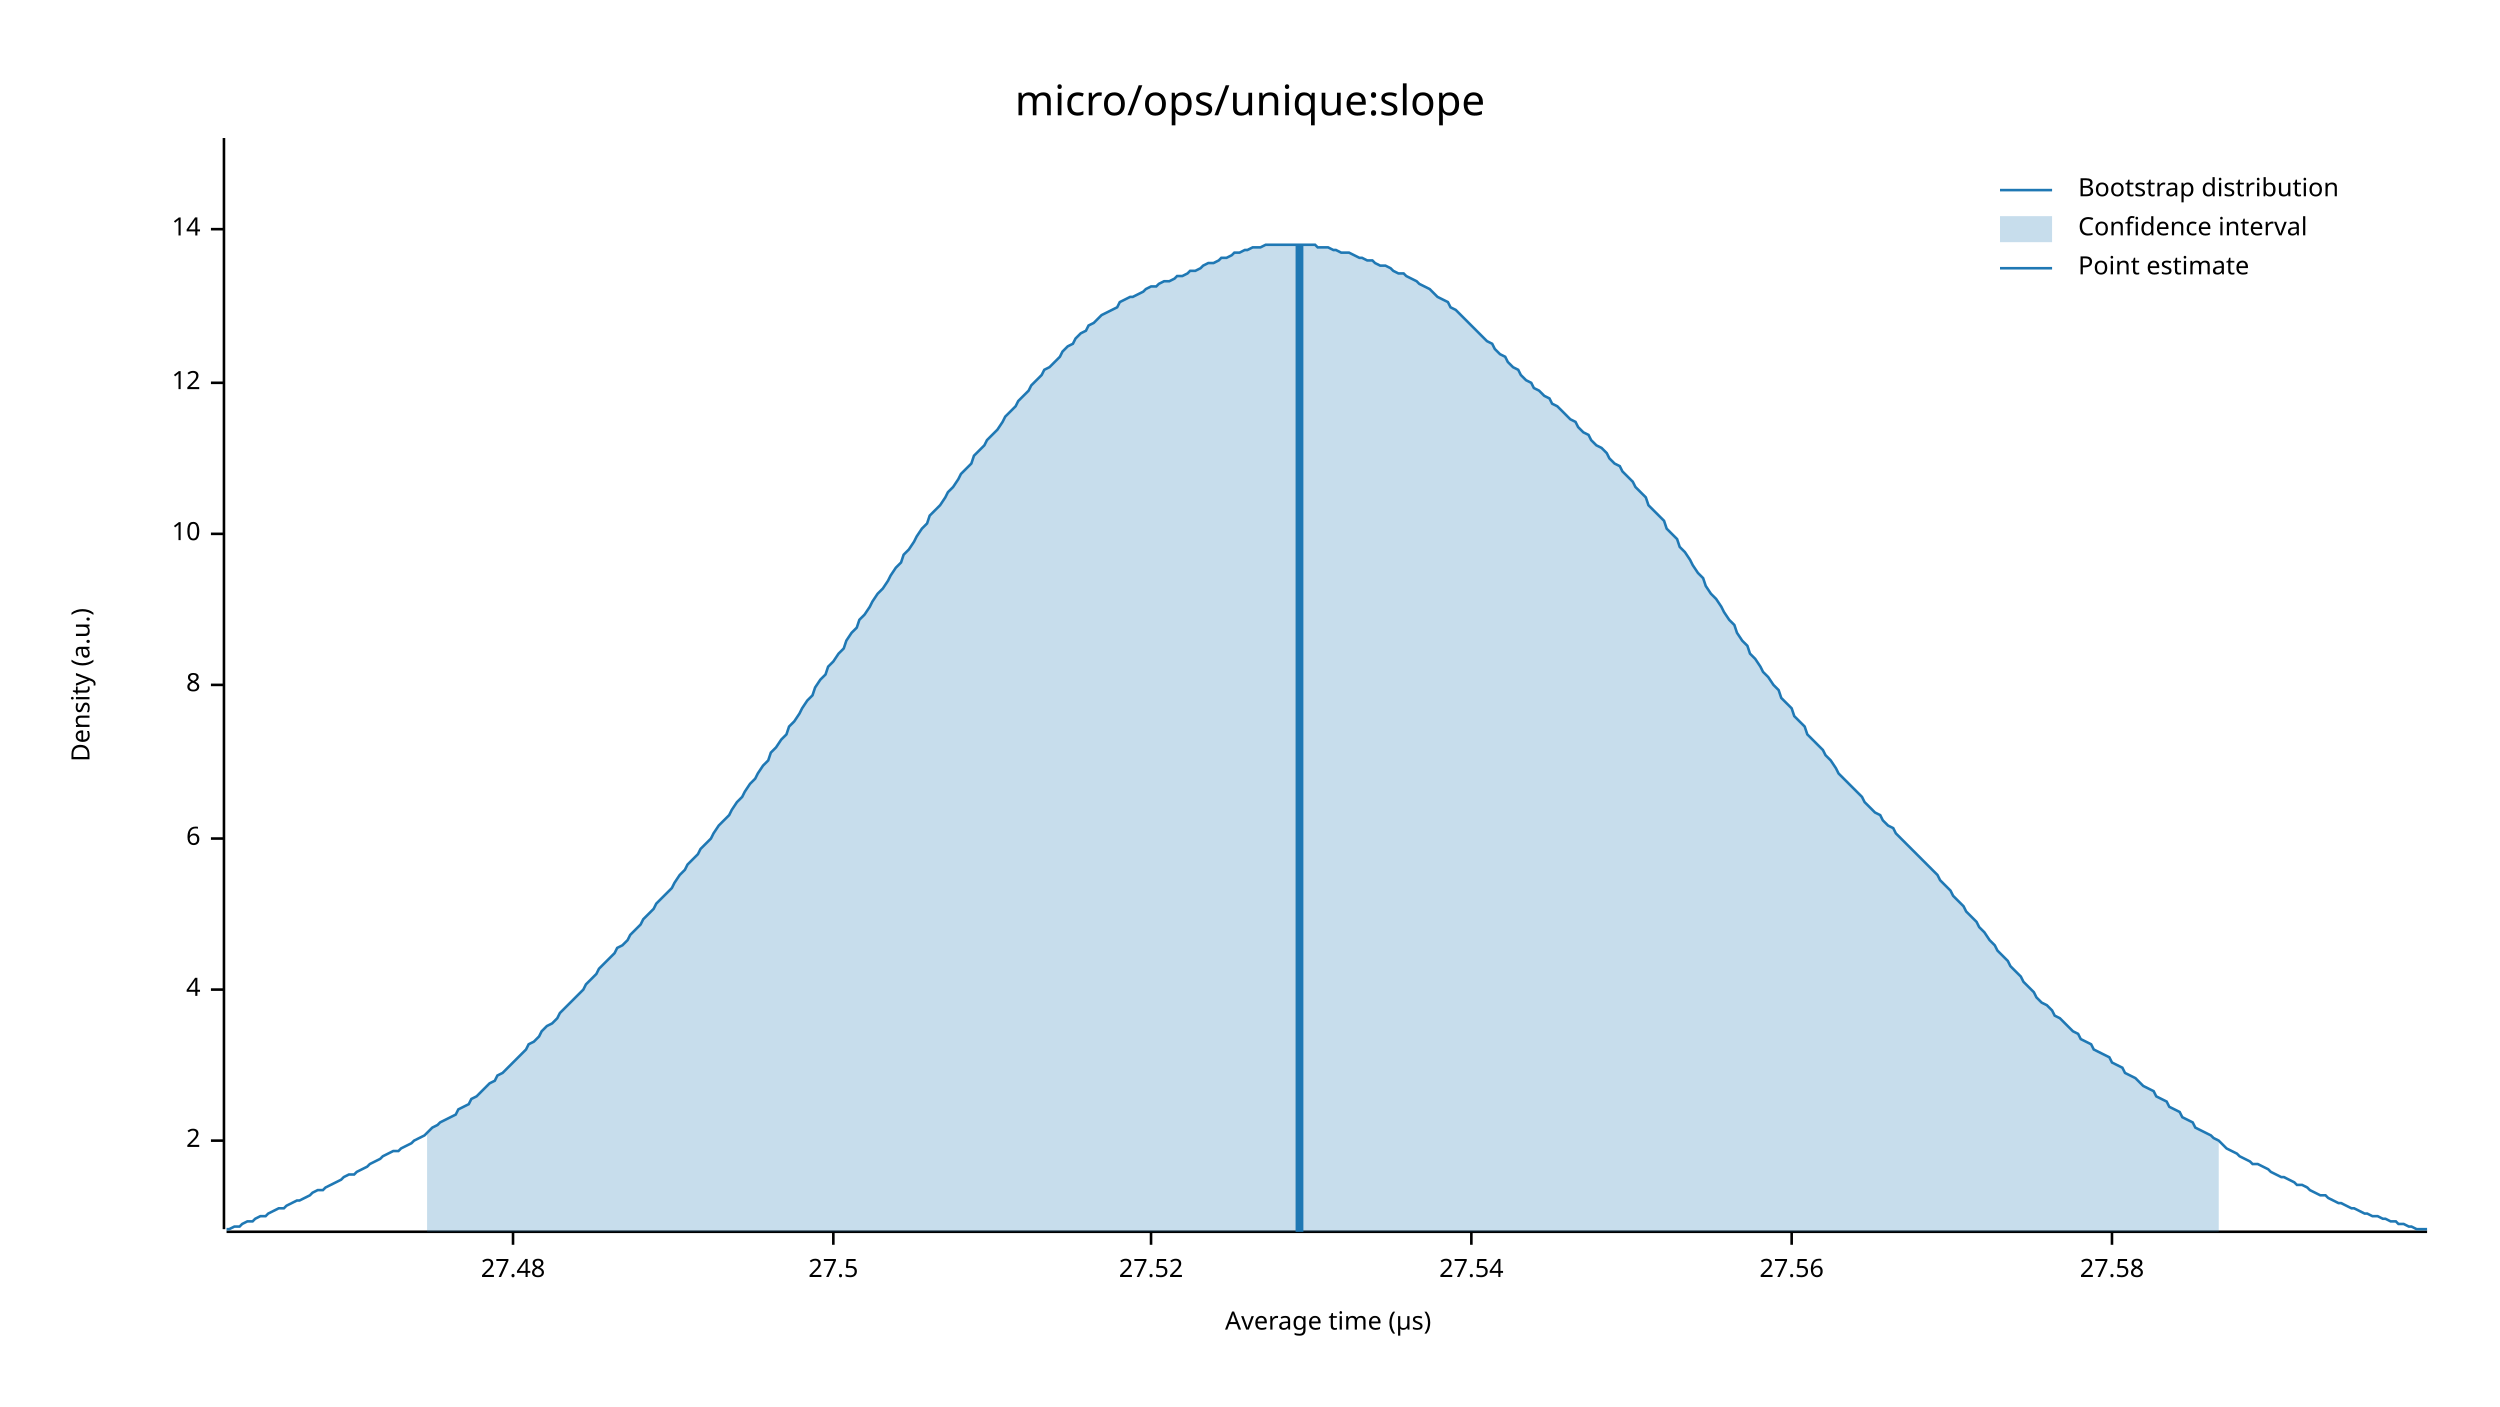
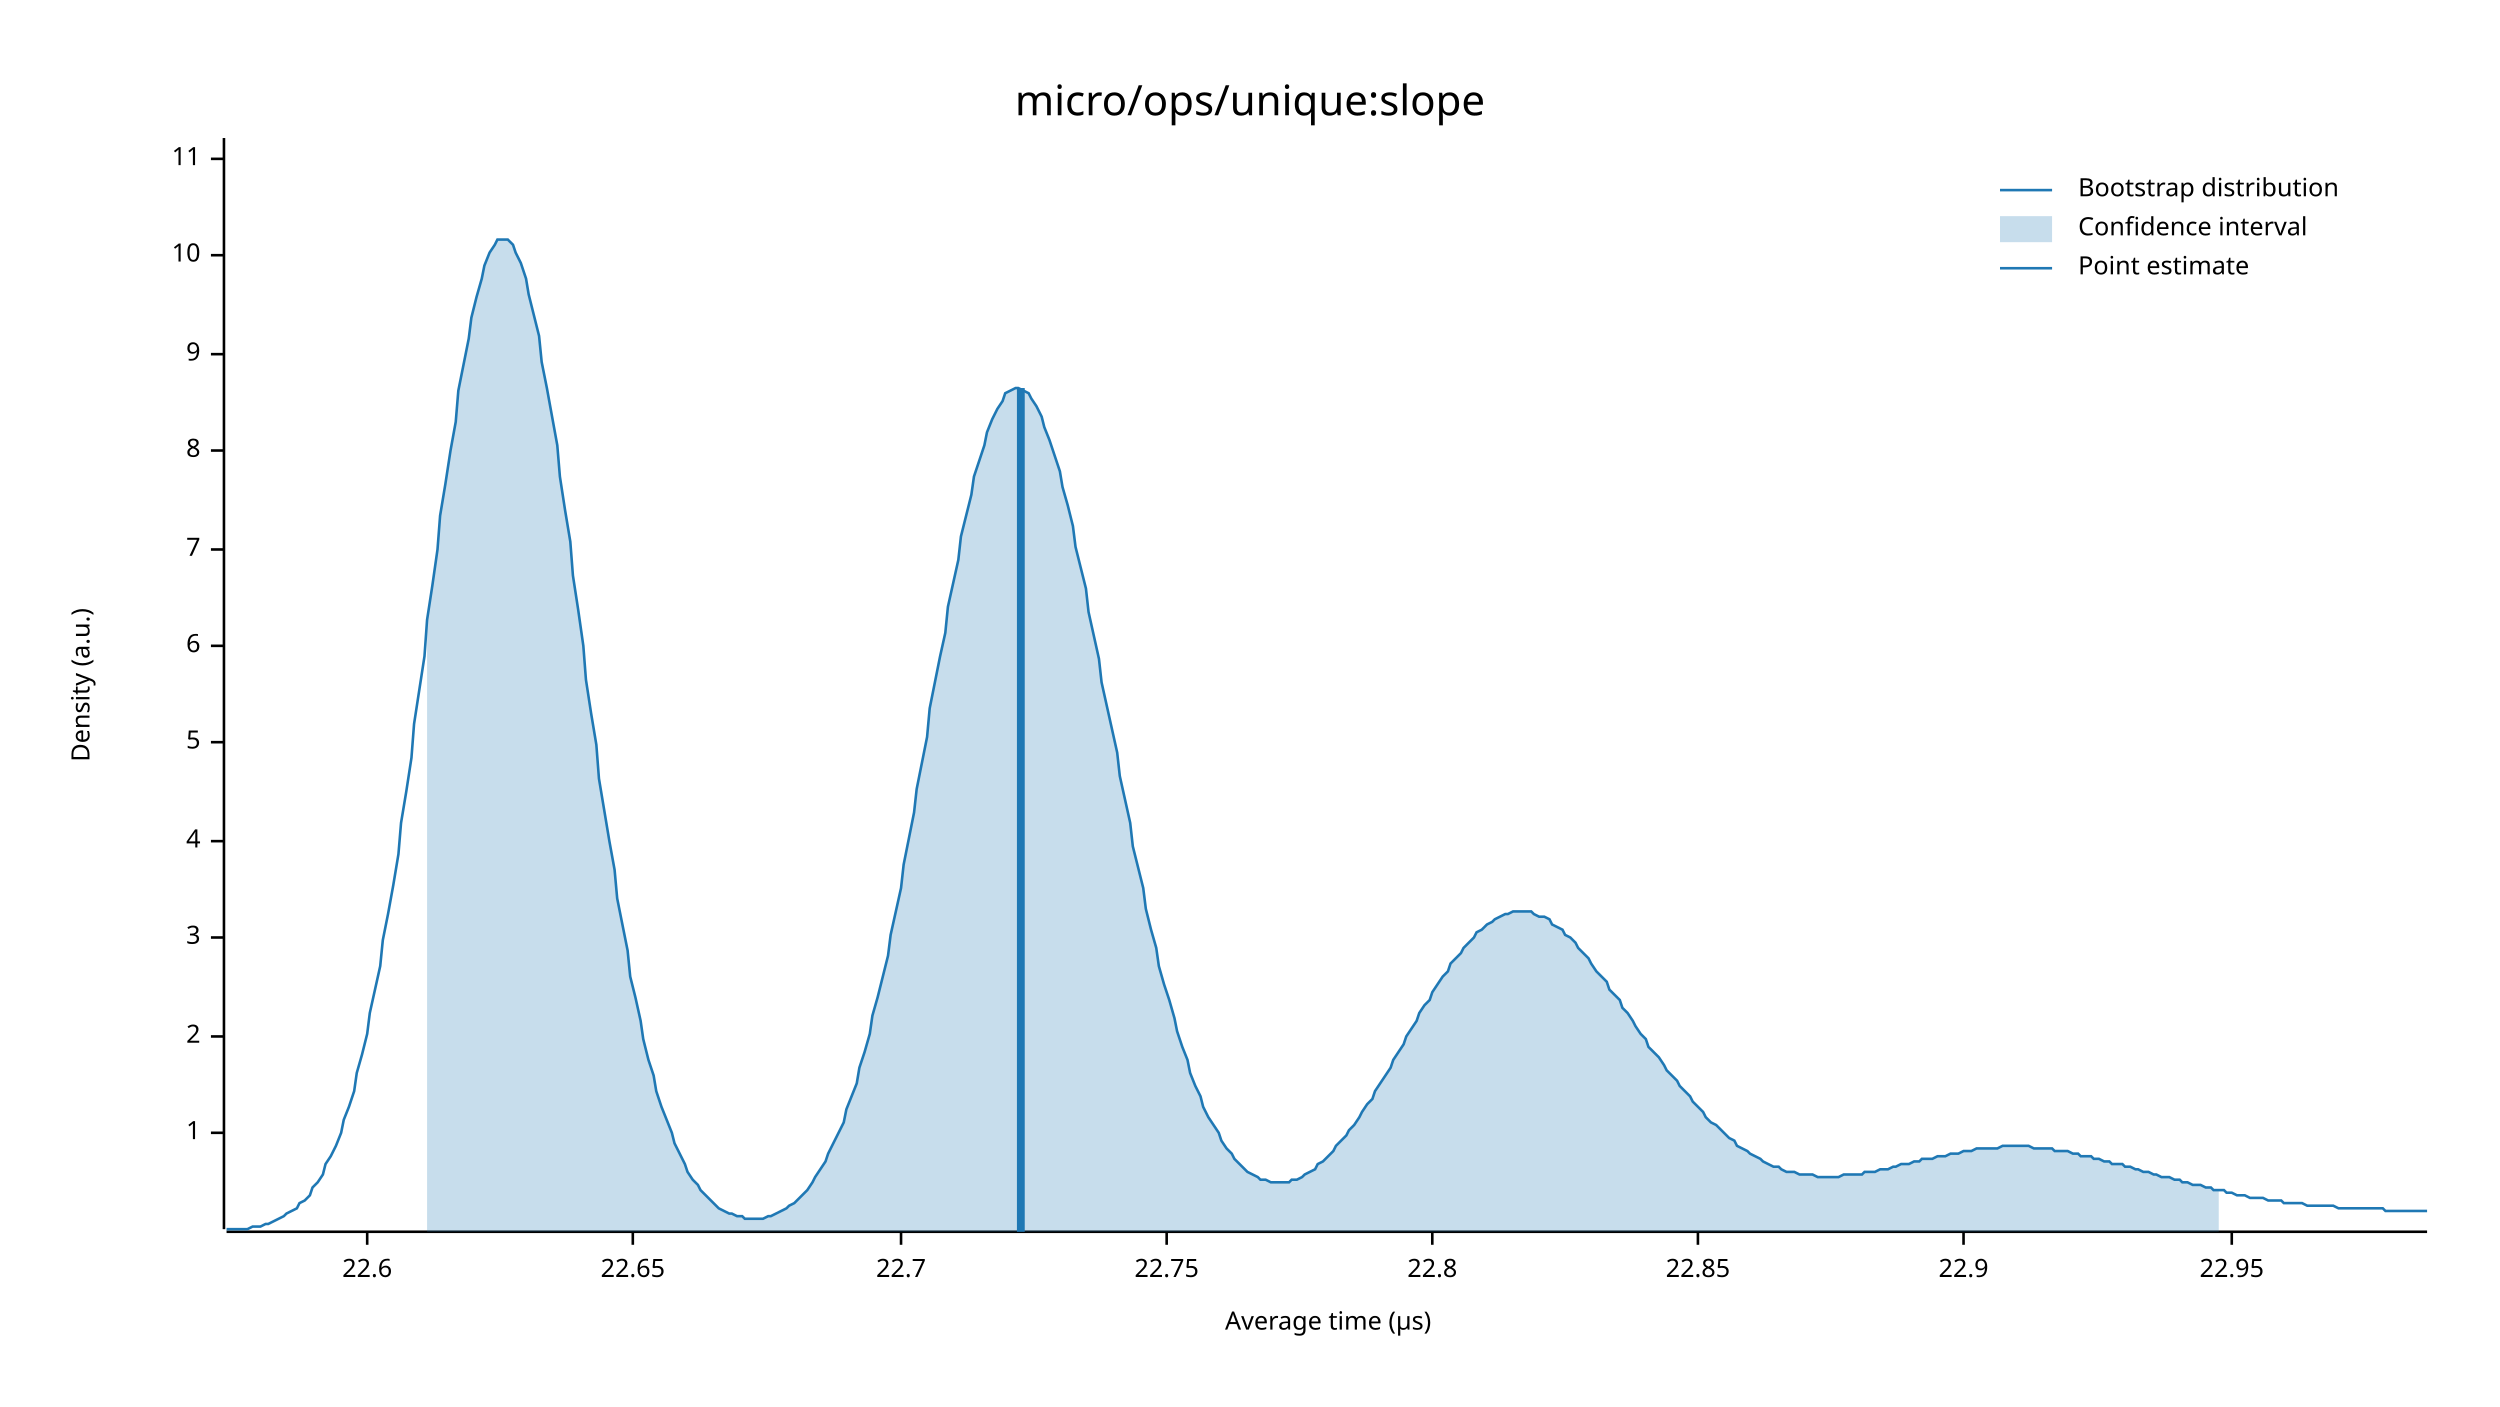
<svg xmlns="http://www.w3.org/2000/svg" width="960" height="540" viewBox="0 0 960 540">
  <text x="480" y="32" dy="0.76em" text-anchor="middle" font-family="sans-serif" font-size="16.129" opacity="1" fill="#000000">
micro/ops/unique:slope
</text>
  <text x="27" y="263" dy="0.76em" text-anchor="middle" font-family="sans-serif" font-size="9.677" opacity="1" fill="#000000" transform="rotate(270, 27, 263)">
Density (a.u.)
</text>
  <text x="510" y="513" dy="-0.5ex" text-anchor="middle" font-family="sans-serif" font-size="9.677" opacity="1" fill="#000000">
Average time (µs)
</text>
  <polyline fill="none" opacity="1" stroke="#000000" stroke-width="1" points="86,53 86,472 " />
-   <text x="77" y="438" dy="0.5ex" text-anchor="end" font-family="sans-serif" font-size="9.677" opacity="1" fill="#000000">
+   <text x="77" y="435" dy="0.5ex" text-anchor="end" font-family="sans-serif" font-size="9.677" opacity="1" fill="#000000">
+ 1
+ </text>
+   <polyline fill="none" opacity="1" stroke="#000000" stroke-width="1" points="81,435 86,435 " />
+   <text x="77" y="398" dy="0.5ex" text-anchor="end" font-family="sans-serif" font-size="9.677" opacity="1" fill="#000000">
2
</text>
-   <polyline fill="none" opacity="1" stroke="#000000" stroke-width="1" points="81,438 86,438 " />
-   <text x="77" y="380" dy="0.5ex" text-anchor="end" font-family="sans-serif" font-size="9.677" opacity="1" fill="#000000">
+   <polyline fill="none" opacity="1" stroke="#000000" stroke-width="1" points="81,398 86,398 " />
+   <text x="77" y="360" dy="0.5ex" text-anchor="end" font-family="sans-serif" font-size="9.677" opacity="1" fill="#000000">
+ 3
+ </text>
+   <polyline fill="none" opacity="1" stroke="#000000" stroke-width="1" points="81,360 86,360 " />
+   <text x="77" y="323" dy="0.5ex" text-anchor="end" font-family="sans-serif" font-size="9.677" opacity="1" fill="#000000">
4
</text>
-   <polyline fill="none" opacity="1" stroke="#000000" stroke-width="1" points="81,380 86,380 " />
-   <text x="77" y="322" dy="0.5ex" text-anchor="end" font-family="sans-serif" font-size="9.677" opacity="1" fill="#000000">
+   <polyline fill="none" opacity="1" stroke="#000000" stroke-width="1" points="81,323 86,323 " />
+   <text x="77" y="285" dy="0.5ex" text-anchor="end" font-family="sans-serif" font-size="9.677" opacity="1" fill="#000000">
+ 5
+ </text>
+   <polyline fill="none" opacity="1" stroke="#000000" stroke-width="1" points="81,285 86,285 " />
+   <text x="77" y="248" dy="0.5ex" text-anchor="end" font-family="sans-serif" font-size="9.677" opacity="1" fill="#000000">
6
</text>
-   <polyline fill="none" opacity="1" stroke="#000000" stroke-width="1" points="81,322 86,322 " />
-   <text x="77" y="263" dy="0.5ex" text-anchor="end" font-family="sans-serif" font-size="9.677" opacity="1" fill="#000000">
+   <polyline fill="none" opacity="1" stroke="#000000" stroke-width="1" points="81,248 86,248 " />
+   <text x="77" y="211" dy="0.5ex" text-anchor="end" font-family="sans-serif" font-size="9.677" opacity="1" fill="#000000">
+ 7
+ </text>
+   <polyline fill="none" opacity="1" stroke="#000000" stroke-width="1" points="81,211 86,211 " />
+   <text x="77" y="173" dy="0.5ex" text-anchor="end" font-family="sans-serif" font-size="9.677" opacity="1" fill="#000000">
8
</text>
-   <polyline fill="none" opacity="1" stroke="#000000" stroke-width="1" points="81,263 86,263 " />
-   <text x="77" y="205" dy="0.5ex" text-anchor="end" font-family="sans-serif" font-size="9.677" opacity="1" fill="#000000">
+   <polyline fill="none" opacity="1" stroke="#000000" stroke-width="1" points="81,173 86,173 " />
+   <text x="77" y="136" dy="0.5ex" text-anchor="end" font-family="sans-serif" font-size="9.677" opacity="1" fill="#000000">
+ 9
+ </text>
+   <polyline fill="none" opacity="1" stroke="#000000" stroke-width="1" points="81,136 86,136 " />
+   <text x="77" y="98" dy="0.5ex" text-anchor="end" font-family="sans-serif" font-size="9.677" opacity="1" fill="#000000">
10
</text>
-   <polyline fill="none" opacity="1" stroke="#000000" stroke-width="1" points="81,205 86,205 " />
-   <text x="77" y="147" dy="0.5ex" text-anchor="end" font-family="sans-serif" font-size="9.677" opacity="1" fill="#000000">
- 12
+   <polyline fill="none" opacity="1" stroke="#000000" stroke-width="1" points="81,98 86,98 " />
+   <text x="77" y="61" dy="0.5ex" text-anchor="end" font-family="sans-serif" font-size="9.677" opacity="1" fill="#000000">
+ 11
</text>
-   <polyline fill="none" opacity="1" stroke="#000000" stroke-width="1" points="81,147 86,147 " />
-   <text x="77" y="88" dy="0.5ex" text-anchor="end" font-family="sans-serif" font-size="9.677" opacity="1" fill="#000000">
- 14
+   <polyline fill="none" opacity="1" stroke="#000000" stroke-width="1" points="81,61 86,61 " />
+   <polyline fill="none" opacity="1" stroke="#000000" stroke-width="1" points="87,473 932,473 " />
+   <text x="141" y="483" dy="0.76em" text-anchor="middle" font-family="sans-serif" font-size="9.677" opacity="1" fill="#000000">
+ 22.6
</text>
-   <polyline fill="none" opacity="1" stroke="#000000" stroke-width="1" points="81,88 86,88 " />
-   <polyline fill="none" opacity="1" stroke="#000000" stroke-width="1" points="87,473 932,473 " />
-   <text x="197" y="483" dy="0.76em" text-anchor="middle" font-family="sans-serif" font-size="9.677" opacity="1" fill="#000000">
- 27.48
+   <polyline fill="none" opacity="1" stroke="#000000" stroke-width="1" points="141,473 141,478 " />
+   <text x="243" y="483" dy="0.76em" text-anchor="middle" font-family="sans-serif" font-size="9.677" opacity="1" fill="#000000">
+ 22.65
</text>
-   <polyline fill="none" opacity="1" stroke="#000000" stroke-width="1" points="197,473 197,478 " />
-   <text x="320" y="483" dy="0.76em" text-anchor="middle" font-family="sans-serif" font-size="9.677" opacity="1" fill="#000000">
- 27.5
+   <polyline fill="none" opacity="1" stroke="#000000" stroke-width="1" points="243,473 243,478 " />
+   <text x="346" y="483" dy="0.76em" text-anchor="middle" font-family="sans-serif" font-size="9.677" opacity="1" fill="#000000">
+ 22.7
</text>
-   <polyline fill="none" opacity="1" stroke="#000000" stroke-width="1" points="320,473 320,478 " />
-   <text x="442" y="483" dy="0.76em" text-anchor="middle" font-family="sans-serif" font-size="9.677" opacity="1" fill="#000000">
- 27.52
+   <polyline fill="none" opacity="1" stroke="#000000" stroke-width="1" points="346,473 346,478 " />
+   <text x="448" y="483" dy="0.76em" text-anchor="middle" font-family="sans-serif" font-size="9.677" opacity="1" fill="#000000">
+ 22.75
</text>
-   <polyline fill="none" opacity="1" stroke="#000000" stroke-width="1" points="442,473 442,478 " />
-   <text x="565" y="483" dy="0.76em" text-anchor="middle" font-family="sans-serif" font-size="9.677" opacity="1" fill="#000000">
- 27.54
+   <polyline fill="none" opacity="1" stroke="#000000" stroke-width="1" points="448,473 448,478 " />
+   <text x="550" y="483" dy="0.76em" text-anchor="middle" font-family="sans-serif" font-size="9.677" opacity="1" fill="#000000">
+ 22.8
</text>
-   <polyline fill="none" opacity="1" stroke="#000000" stroke-width="1" points="565,473 565,478 " />
-   <text x="688" y="483" dy="0.76em" text-anchor="middle" font-family="sans-serif" font-size="9.677" opacity="1" fill="#000000">
- 27.56
+   <polyline fill="none" opacity="1" stroke="#000000" stroke-width="1" points="550,473 550,478 " />
+   <text x="652" y="483" dy="0.76em" text-anchor="middle" font-family="sans-serif" font-size="9.677" opacity="1" fill="#000000">
+ 22.85
</text>
-   <polyline fill="none" opacity="1" stroke="#000000" stroke-width="1" points="688,473 688,478 " />
-   <text x="811" y="483" dy="0.76em" text-anchor="middle" font-family="sans-serif" font-size="9.677" opacity="1" fill="#000000">
- 27.58
+   <polyline fill="none" opacity="1" stroke="#000000" stroke-width="1" points="652,473 652,478 " />
+   <text x="754" y="483" dy="0.76em" text-anchor="middle" font-family="sans-serif" font-size="9.677" opacity="1" fill="#000000">
+ 22.9
</text>
-   <polyline fill="none" opacity="1" stroke="#000000" stroke-width="1" points="811,473 811,478 " />
-   <polyline fill="none" opacity="1" stroke="#1F78B4" stroke-width="1" points="87,472 88,472 90,471 92,471 93,470 95,469 97,469 98,468 100,467 102,467 103,466 105,465 107,464 109,464 110,463 112,462 114,461 115,461 117,460 119,459 120,458 122,457 124,457 125,456 127,455 129,454 131,453 132,452 134,451 136,451 137,450 139,449 141,448 142,447 144,446 146,445 147,444 149,443 151,442 153,442 154,441 156,440 158,439 159,438 161,437 163,436 164,435 166,433 168,432 169,431 171,430 173,429 175,428 176,426 178,425 180,424 181,422 183,421 185,419 186,418 188,416 190,415 191,413 193,412 195,410 197,408 198,407 200,405 202,403 203,401 205,400 207,398 208,396 210,394 212,393 214,391 215,389 217,387 219,385 220,384 222,382 224,380 225,378 227,376 229,374 230,372 232,370 234,368 236,366 237,364 239,363 241,361 242,359 244,357 246,355 247,353 249,351 251,349 252,347 254,345 256,343 258,341 259,339 261,336 263,334 264,332 266,330 268,328 269,326 271,324 273,322 274,320 276,317 278,315 280,313 281,311 283,308 285,306 286,304 288,301 290,299 291,297 293,294 295,292 296,289 298,287 300,284 302,282 303,279 305,277 307,274 308,272 310,269 312,267 313,264 315,261 317,259 318,256 320,254 322,251 324,249 325,246 327,243 329,241 330,238 332,236 334,233 335,231 337,228 339,226 341,223 342,221 344,218 346,216 347,213 349,211 351,208 352,206 354,203 356,201 357,198 359,196 361,194 363,191 364,189 366,187 368,184 369,182 371,180 373,178 374,175 376,173 378,171 379,169 381,167 383,165 385,162 386,160 388,158 390,156 391,154 393,152 395,150 396,148 398,146 400,144 401,142 403,141 405,139 407,137 408,135 410,133 412,132 413,130 415,128 417,127 418,125 420,124 422,122 423,121 425,120 427,119 429,118 430,116 432,115 434,114 435,114 437,113 439,112 440,111 442,110 444,110 445,109 447,108 449,108 451,107 452,106 454,106 456,105 457,104 459,104 461,103 462,102 464,101 466,101 468,100 469,99 471,99 473,98 474,97 476,97 478,96 479,96 481,95 483,95 484,95 486,94 488,94 490,94 491,94 493,94 495,94 496,94 498,94 500,94 501,94 503,94 505,94 506,95 508,95 510,95 512,96 513,96 515,97 517,97 518,97 520,98 522,99 523,99 525,100 527,100 528,101 530,102 532,102 534,103 535,104 537,105 539,105 540,106 542,107 544,108 545,109 547,110 549,111 550,112 552,114 554,115 556,116 557,118 559,119 561,121 562,122 564,124 566,126 567,127 569,129 571,131 573,132 574,134 576,136 578,137 579,139 581,141 583,142 584,144 586,146 588,147 589,149 591,150 593,152 595,153 596,155 598,156 600,158 601,159 603,161 605,162 606,164 608,166 610,167 611,169 613,171 615,172 617,174 618,176 620,178 622,179 623,181 625,183 627,185 628,187 630,189 632,191 633,194 635,196 637,198 639,200 640,203 642,205 644,207 645,210 647,212 649,215 650,217 652,220 654,222 655,225 657,228 659,230 661,233 662,235 664,238 666,240 667,243 669,246 671,248 672,251 674,253 676,256 677,258 679,260 681,263 683,265 684,268 686,270 688,272 689,275 691,277 693,279 694,282 696,284 698,286 700,288 701,290 703,292 705,295 706,297 708,299 710,301 711,302 713,304 715,306 716,308 718,310 720,312 722,313 723,315 725,317 727,318 728,320 730,322 732,324 733,325 735,327 737,329 738,330 740,332 742,334 744,336 745,338 747,340 749,342 750,344 752,346 754,348 755,350 757,352 759,354 760,356 762,358 764,361 766,363 767,365 769,367 771,369 772,371 774,373 776,375 777,377 779,379 781,381 782,383 784,385 786,386 788,388 789,390 791,391 793,393 794,394 796,396 798,397 799,399 801,400 803,401 804,403 806,404 808,405 810,406 811,408 813,409 815,410 816,412 818,413 820,414 821,415 823,417 825,418 827,419 828,421 830,422 832,423 833,425 835,426 837,427 838,429 840,430 842,431 843,433 845,434 847,435 849,436 850,437 852,438 854,440 855,441 857,442 859,443 860,444 862,445 864,446 865,447 867,447 869,448 871,449 872,450 874,451 876,452 877,452 879,453 881,454 882,455 884,455 886,456 887,457 889,458 891,459 893,459 894,460 896,461 898,462 899,462 901,463 903,464 904,464 906,465 908,466 909,466 911,467 913,467 915,468 916,468 918,469 920,469 921,470 923,470 925,471 926,471 928,472 930,472 932,472 " />
-   <polygon opacity="0.25" fill="#1F78B4" points="164,435 166,433 168,432 169,431 171,430 173,429 175,428 176,426 178,425 180,424 181,422 183,421 185,419 186,418 188,416 190,415 191,413 193,412 195,410 197,408 198,407 200,405 202,403 203,401 205,400 207,398 208,396 210,394 212,393 214,391 215,389 217,387 219,385 220,384 222,382 224,380 225,378 227,376 229,374 230,372 232,370 234,368 236,366 237,364 239,363 241,361 242,359 244,357 246,355 247,353 249,351 251,349 252,347 254,345 256,343 258,341 259,339 261,336 263,334 264,332 266,330 268,328 269,326 271,324 273,322 274,320 276,317 278,315 280,313 281,311 283,308 285,306 286,304 288,301 290,299 291,297 293,294 295,292 296,289 298,287 300,284 302,282 303,279 305,277 307,274 308,272 310,269 312,267 313,264 315,261 317,259 318,256 320,254 322,251 324,249 325,246 327,243 329,241 330,238 332,236 334,233 335,231 337,228 339,226 341,223 342,221 344,218 346,216 347,213 349,211 351,208 352,206 354,203 356,201 357,198 359,196 361,194 363,191 364,189 366,187 368,184 369,182 371,180 373,178 374,175 376,173 378,171 379,169 381,167 383,165 385,162 386,160 388,158 390,156 391,154 393,152 395,150 396,148 398,146 400,144 401,142 403,141 405,139 407,137 408,135 410,133 412,132 413,130 415,128 417,127 418,125 420,124 422,122 423,121 425,120 427,119 429,118 430,116 432,115 434,114 435,114 437,113 439,112 440,111 442,110 444,110 445,109 447,108 449,108 451,107 452,106 454,106 456,105 457,104 459,104 461,103 462,102 464,101 466,101 468,100 469,99 471,99 473,98 474,97 476,97 478,96 479,96 481,95 483,95 484,95 486,94 488,94 490,94 491,94 493,94 495,94 496,94 498,94 500,94 501,94 503,94 505,94 506,95 508,95 510,95 512,96 513,96 515,97 517,97 518,97 520,98 522,99 523,99 525,100 527,100 528,101 530,102 532,102 534,103 535,104 537,105 539,105 540,106 542,107 544,108 545,109 547,110 549,111 550,112 552,114 554,115 556,116 557,118 559,119 561,121 562,122 564,124 566,126 567,127 569,129 571,131 573,132 574,134 576,136 578,137 579,139 581,141 583,142 584,144 586,146 588,147 589,149 591,150 593,152 595,153 596,155 598,156 600,158 601,159 603,161 605,162 606,164 608,166 610,167 611,169 613,171 615,172 617,174 618,176 620,178 622,179 623,181 625,183 627,185 628,187 630,189 632,191 633,194 635,196 637,198 639,200 640,203 642,205 644,207 645,210 647,212 649,215 650,217 652,220 654,222 655,225 657,228 659,230 661,233 662,235 664,238 666,240 667,243 669,246 671,248 672,251 674,253 676,256 677,258 679,260 681,263 683,265 684,268 686,270 688,272 689,275 691,277 693,279 694,282 696,284 698,286 700,288 701,290 703,292 705,295 706,297 708,299 710,301 711,302 713,304 715,306 716,308 718,310 720,312 722,313 723,315 725,317 727,318 728,320 730,322 732,324 733,325 735,327 737,329 738,330 740,332 742,334 744,336 745,338 747,340 749,342 750,344 752,346 754,348 755,350 757,352 759,354 760,356 762,358 764,361 766,363 767,365 769,367 771,369 772,371 774,373 776,375 777,377 779,379 781,381 782,383 784,385 786,386 788,388 789,390 791,391 793,393 794,394 796,396 798,397 799,399 801,400 803,401 804,403 806,404 808,405 810,406 811,408 813,409 815,410 816,412 818,413 820,414 821,415 823,417 825,418 827,419 828,421 830,422 832,423 833,425 835,426 837,427 838,429 840,430 842,431 843,433 845,434 847,435 849,436 850,437 852,438 852,473 164,473 " />
-   <polyline fill="none" opacity="1" stroke="#1F78B4" stroke-width="3" points="499,473 499,94 " />
+   <polyline fill="none" opacity="1" stroke="#000000" stroke-width="1" points="754,473 754,478 " />
+   <text x="857" y="483" dy="0.76em" text-anchor="middle" font-family="sans-serif" font-size="9.677" opacity="1" fill="#000000">
+ 22.95
+ </text>
+   <polyline fill="none" opacity="1" stroke="#000000" stroke-width="1" points="857,473 857,478 " />
+   <polyline fill="none" opacity="1" stroke="#1F78B4" stroke-width="1" points="87,472 88,472 90,472 92,472 93,472 95,472 97,471 98,471 100,471 102,470 103,470 105,469 107,468 109,467 110,466 112,465 114,464 115,462 117,461 119,459 120,456 122,454 124,451 125,447 127,444 129,440 131,435 132,430 134,425 136,419 137,412 139,405 141,397 142,389 144,380 146,371 147,361 149,351 151,340 153,328 154,316 156,304 158,291 159,278 161,265 163,252 164,238 166,225 168,211 169,198 171,186 173,173 175,162 176,150 178,140 180,130 181,122 183,114 185,107 186,102 188,97 190,94 191,92 193,92 195,92 197,94 198,97 200,101 202,107 203,113 205,121 207,129 208,139 210,149 212,160 214,171 215,183 217,196 219,208 220,221 222,234 224,248 225,261 227,274 229,286 230,299 232,311 234,323 236,334 237,345 239,355 241,365 242,375 244,383 246,392 247,399 249,407 251,413 252,419 254,425 256,430 258,435 259,439 261,443 263,447 264,450 266,453 268,455 269,457 271,459 273,461 274,462 276,464 278,465 280,466 281,466 283,467 285,467 286,468 288,468 290,468 291,468 293,468 295,467 296,467 298,466 300,465 302,464 303,463 305,462 307,460 308,459 310,457 312,454 313,452 315,449 317,446 318,443 320,439 322,435 324,431 325,426 327,421 329,416 330,410 332,404 334,397 335,390 337,383 339,375 341,367 342,359 344,350 346,341 347,332 349,322 351,312 352,303 354,293 356,283 357,272 359,262 361,252 363,243 364,233 366,224 368,215 369,206 371,198 373,190 374,183 376,177 378,171 379,166 381,161 383,157 385,154 386,151 388,150 390,149 391,149 393,150 395,151 396,153 398,156 400,160 401,164 403,169 405,175 407,181 408,187 410,194 412,202 413,210 415,218 417,226 418,235 420,244 422,253 423,262 425,271 427,280 429,289 430,298 432,307 434,316 435,325 437,333 439,341 440,349 442,357 444,364 445,371 447,378 449,384 451,391 452,396 454,402 456,407 457,412 459,417 461,421 462,425 464,429 466,432 468,435 469,438 471,441 473,443 474,445 476,447 478,449 479,450 481,451 483,452 484,453 486,453 488,454 490,454 491,454 493,454 495,454 496,453 498,453 500,452 501,451 503,450 505,449 506,447 508,446 510,444 512,442 513,440 515,438 517,436 518,434 520,432 522,429 523,427 525,424 527,422 528,419 530,416 532,413 534,410 535,407 537,404 539,401 540,398 542,395 544,392 545,389 547,386 549,384 550,381 552,378 554,375 556,373 557,370 559,368 561,366 562,364 564,362 566,360 567,358 569,357 571,355 573,354 574,353 576,352 578,351 579,351 581,350 583,350 584,350 586,350 588,350 589,351 591,352 593,352 595,353 596,355 598,356 600,357 601,359 603,360 605,362 606,364 608,366 610,368 611,370 613,373 615,375 617,377 618,380 620,382 622,384 623,387 625,389 627,392 628,394 630,397 632,399 633,402 635,404 637,406 639,409 640,411 642,413 644,415 645,417 647,419 649,421 650,423 652,425 654,427 655,429 657,431 659,432 661,434 662,435 664,437 666,438 667,440 669,441 671,442 672,443 674,444 676,445 677,446 679,447 681,448 683,448 684,449 686,450 688,450 689,450 691,451 693,451 694,451 696,451 698,452 700,452 701,452 703,452 705,452 706,452 708,451 710,451 711,451 713,451 715,451 716,450 718,450 720,450 722,449 723,449 725,449 727,448 728,448 730,447 732,447 733,447 735,446 737,446 738,445 740,445 742,445 744,444 745,444 747,444 749,443 750,443 752,443 754,442 755,442 757,442 759,441 760,441 762,441 764,441 766,441 767,441 769,440 771,440 772,440 774,440 776,440 777,440 779,440 781,441 782,441 784,441 786,441 788,441 789,442 791,442 793,442 794,442 796,443 798,443 799,444 801,444 803,444 804,445 806,445 808,446 810,446 811,447 813,447 815,447 816,448 818,448 820,449 821,449 823,450 825,450 827,451 828,451 830,452 832,452 833,452 835,453 837,453 838,454 840,454 842,455 843,455 845,455 847,456 849,456 850,457 852,457 854,457 855,458 857,458 859,459 860,459 862,459 864,460 865,460 867,460 869,460 871,461 872,461 874,461 876,461 877,462 879,462 881,462 882,462 884,462 886,463 887,463 889,463 891,463 893,463 894,463 896,463 898,464 899,464 901,464 903,464 904,464 906,464 908,464 909,464 911,464 913,464 915,464 916,465 918,465 920,465 921,465 923,465 925,465 926,465 928,465 930,465 932,465 " />
+   <polygon opacity="0.25" fill="#1F78B4" points="164,238 166,225 168,211 169,198 171,186 173,173 175,162 176,150 178,140 180,130 181,122 183,114 185,107 186,102 188,97 190,94 191,92 193,92 195,92 197,94 198,97 200,101 202,107 203,113 205,121 207,129 208,139 210,149 212,160 214,171 215,183 217,196 219,208 220,221 222,234 224,248 225,261 227,274 229,286 230,299 232,311 234,323 236,334 237,345 239,355 241,365 242,375 244,383 246,392 247,399 249,407 251,413 252,419 254,425 256,430 258,435 259,439 261,443 263,447 264,450 266,453 268,455 269,457 271,459 273,461 274,462 276,464 278,465 280,466 281,466 283,467 285,467 286,468 288,468 290,468 291,468 293,468 295,467 296,467 298,466 300,465 302,464 303,463 305,462 307,460 308,459 310,457 312,454 313,452 315,449 317,446 318,443 320,439 322,435 324,431 325,426 327,421 329,416 330,410 332,404 334,397 335,390 337,383 339,375 341,367 342,359 344,350 346,341 347,332 349,322 351,312 352,303 354,293 356,283 357,272 359,262 361,252 363,243 364,233 366,224 368,215 369,206 371,198 373,190 374,183 376,177 378,171 379,166 381,161 383,157 385,154 386,151 388,150 390,149 391,149 393,150 395,151 396,153 398,156 400,160 401,164 403,169 405,175 407,181 408,187 410,194 412,202 413,210 415,218 417,226 418,235 420,244 422,253 423,262 425,271 427,280 429,289 430,298 432,307 434,316 435,325 437,333 439,341 440,349 442,357 444,364 445,371 447,378 449,384 451,391 452,396 454,402 456,407 457,412 459,417 461,421 462,425 464,429 466,432 468,435 469,438 471,441 473,443 474,445 476,447 478,449 479,450 481,451 483,452 484,453 486,453 488,454 490,454 491,454 493,454 495,454 496,453 498,453 500,452 501,451 503,450 505,449 506,447 508,446 510,444 512,442 513,440 515,438 517,436 518,434 520,432 522,429 523,427 525,424 527,422 528,419 530,416 532,413 534,410 535,407 537,404 539,401 540,398 542,395 544,392 545,389 547,386 549,384 550,381 552,378 554,375 556,373 557,370 559,368 561,366 562,364 564,362 566,360 567,358 569,357 571,355 573,354 574,353 576,352 578,351 579,351 581,350 583,350 584,350 586,350 588,350 589,351 591,352 593,352 595,353 596,355 598,356 600,357 601,359 603,360 605,362 606,364 608,366 610,368 611,370 613,373 615,375 617,377 618,380 620,382 622,384 623,387 625,389 627,392 628,394 630,397 632,399 633,402 635,404 637,406 639,409 640,411 642,413 644,415 645,417 647,419 649,421 650,423 652,425 654,427 655,429 657,431 659,432 661,434 662,435 664,437 666,438 667,440 669,441 671,442 672,443 674,444 676,445 677,446 679,447 681,448 683,448 684,449 686,450 688,450 689,450 691,451 693,451 694,451 696,451 698,452 700,452 701,452 703,452 705,452 706,452 708,451 710,451 711,451 713,451 715,451 716,450 718,450 720,450 722,449 723,449 725,449 727,448 728,448 730,447 732,447 733,447 735,446 737,446 738,445 740,445 742,445 744,444 745,444 747,444 749,443 750,443 752,443 754,442 755,442 757,442 759,441 760,441 762,441 764,441 766,441 767,441 769,440 771,440 772,440 774,440 776,440 777,440 779,440 781,441 782,441 784,441 786,441 788,441 789,442 791,442 793,442 794,442 796,443 798,443 799,444 801,444 803,444 804,445 806,445 808,446 810,446 811,447 813,447 815,447 816,448 818,448 820,449 821,449 823,450 825,450 827,451 828,451 830,452 832,452 833,452 835,453 837,453 838,454 840,454 842,455 843,455 845,455 847,456 849,456 850,457 852,457 852,473 164,473 " />
+   <polyline fill="none" opacity="1" stroke="#1F78B4" stroke-width="3" points="392,473 392,149 " />
  <text x="798" y="68" dy="0.76em" text-anchor="start" font-family="sans-serif" font-size="9.677" opacity="1" fill="#000000">
Bootstrap distribution
</text>
  <text x="798" y="83" dy="0.76em" text-anchor="start" font-family="sans-serif" font-size="9.677" opacity="1" fill="#000000">
Confidence interval
</text>
  <text x="798" y="98" dy="0.76em" text-anchor="start" font-family="sans-serif" font-size="9.677" opacity="1" fill="#000000">
Point estimate
</text>
  <polyline fill="none" opacity="1" stroke="#1F78B4" stroke-width="1" points="768,73 788,73 " />
  <rect x="768" y="83" width="20" height="10" opacity="0.25" fill="#1F78B4" stroke="none" />
  <polyline fill="none" opacity="1" stroke="#1F78B4" stroke-width="1" points="768,103 788,103 " />
</svg>
